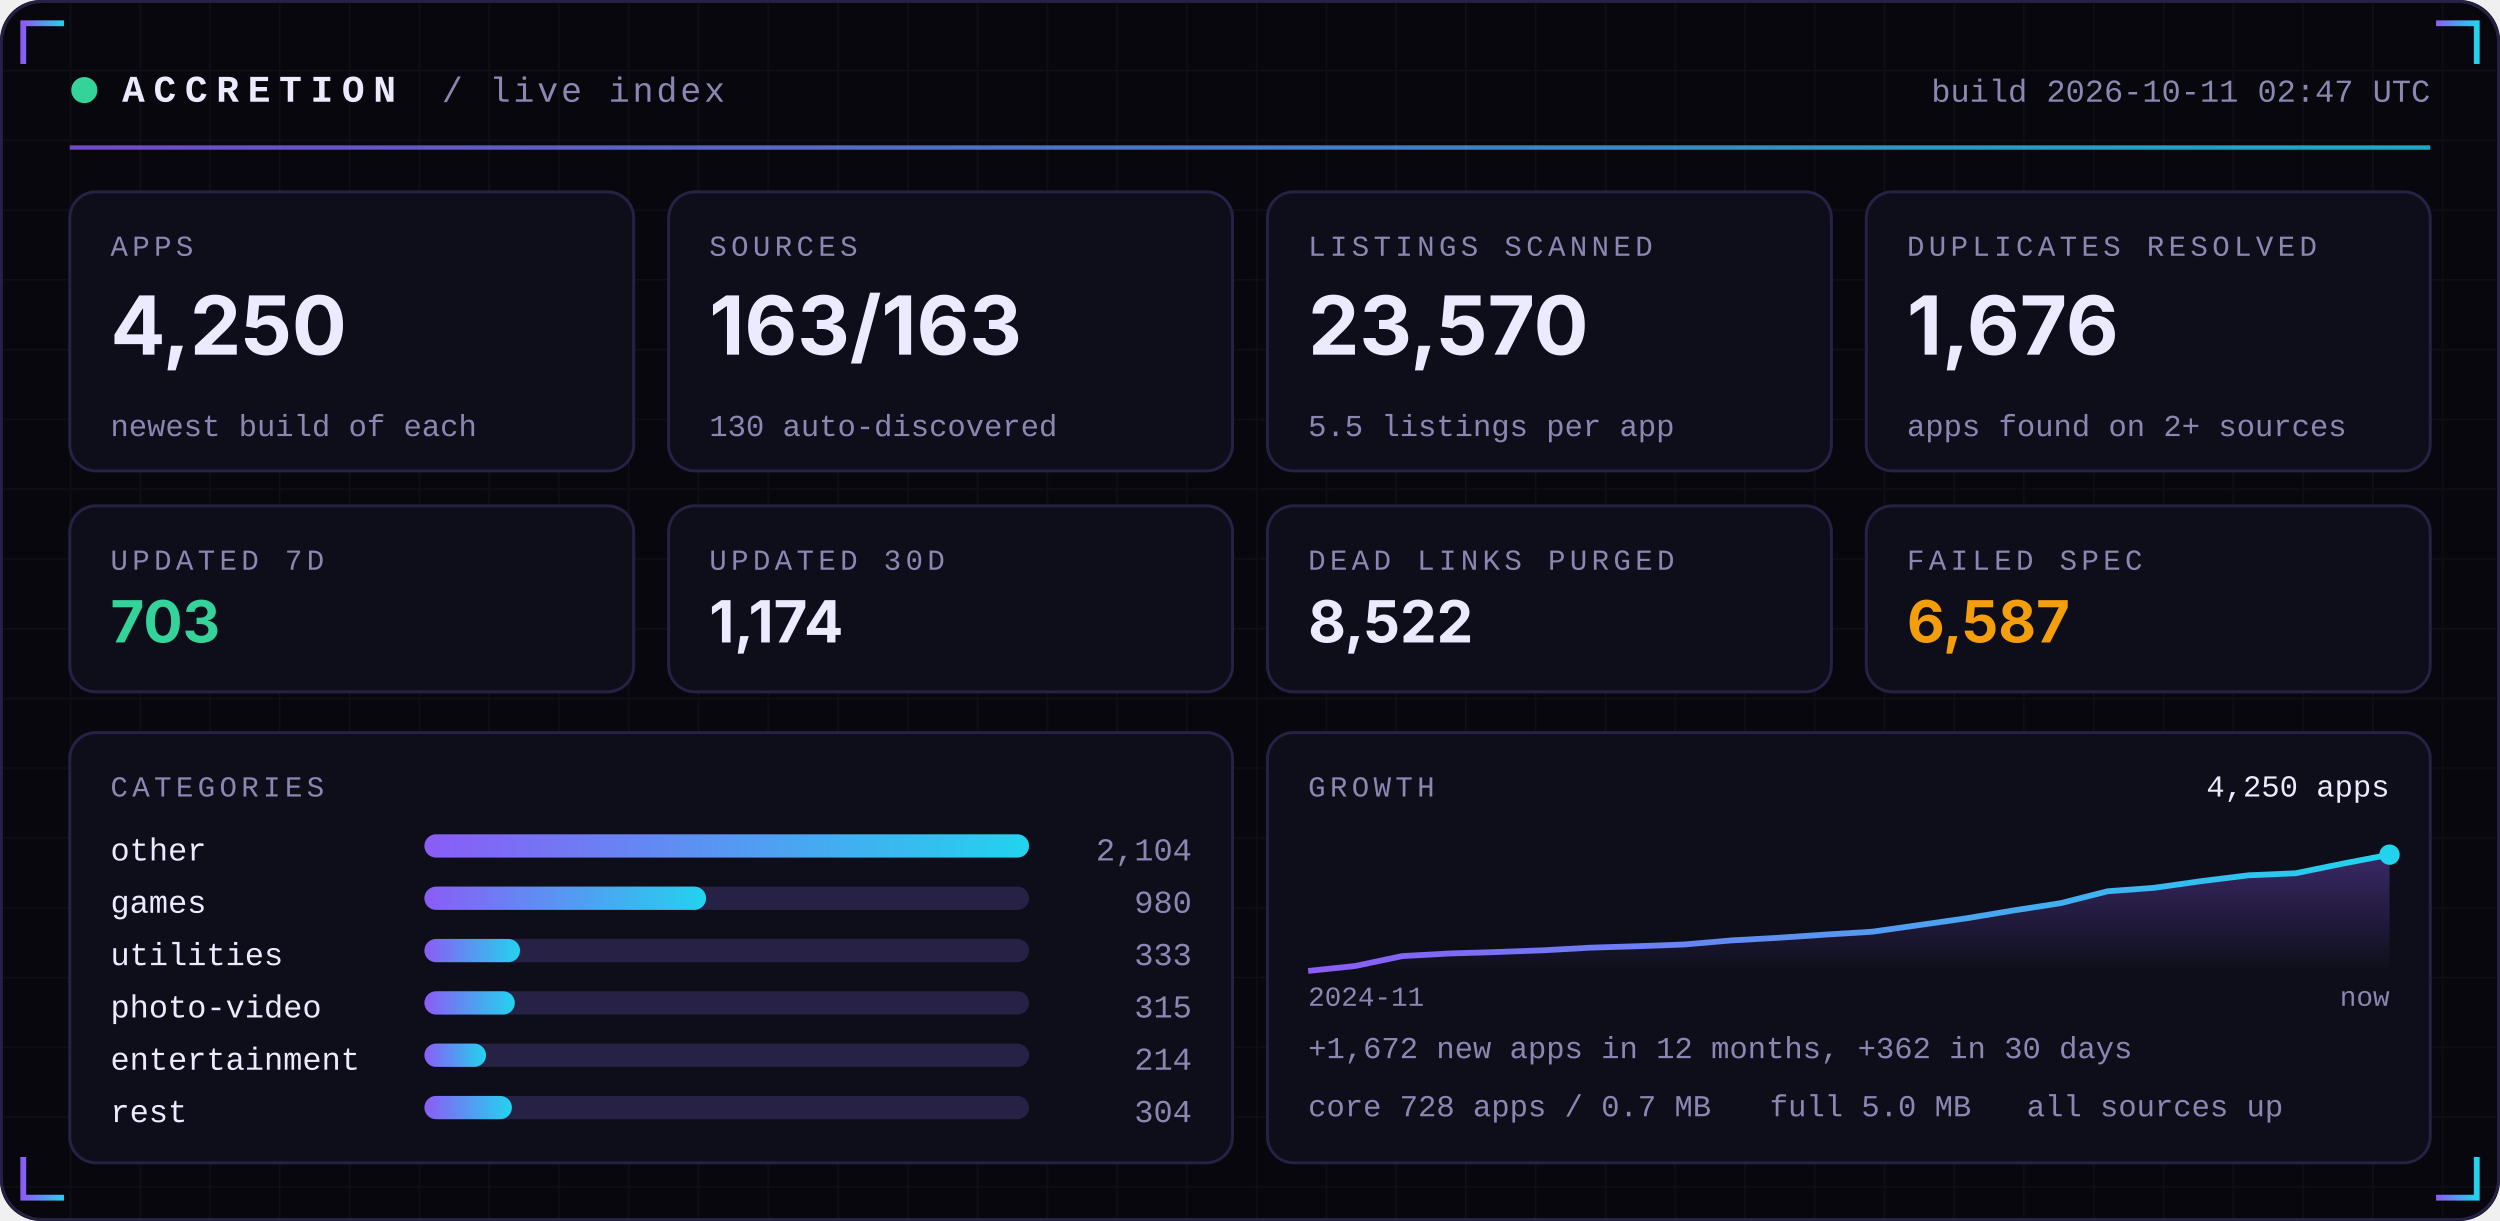
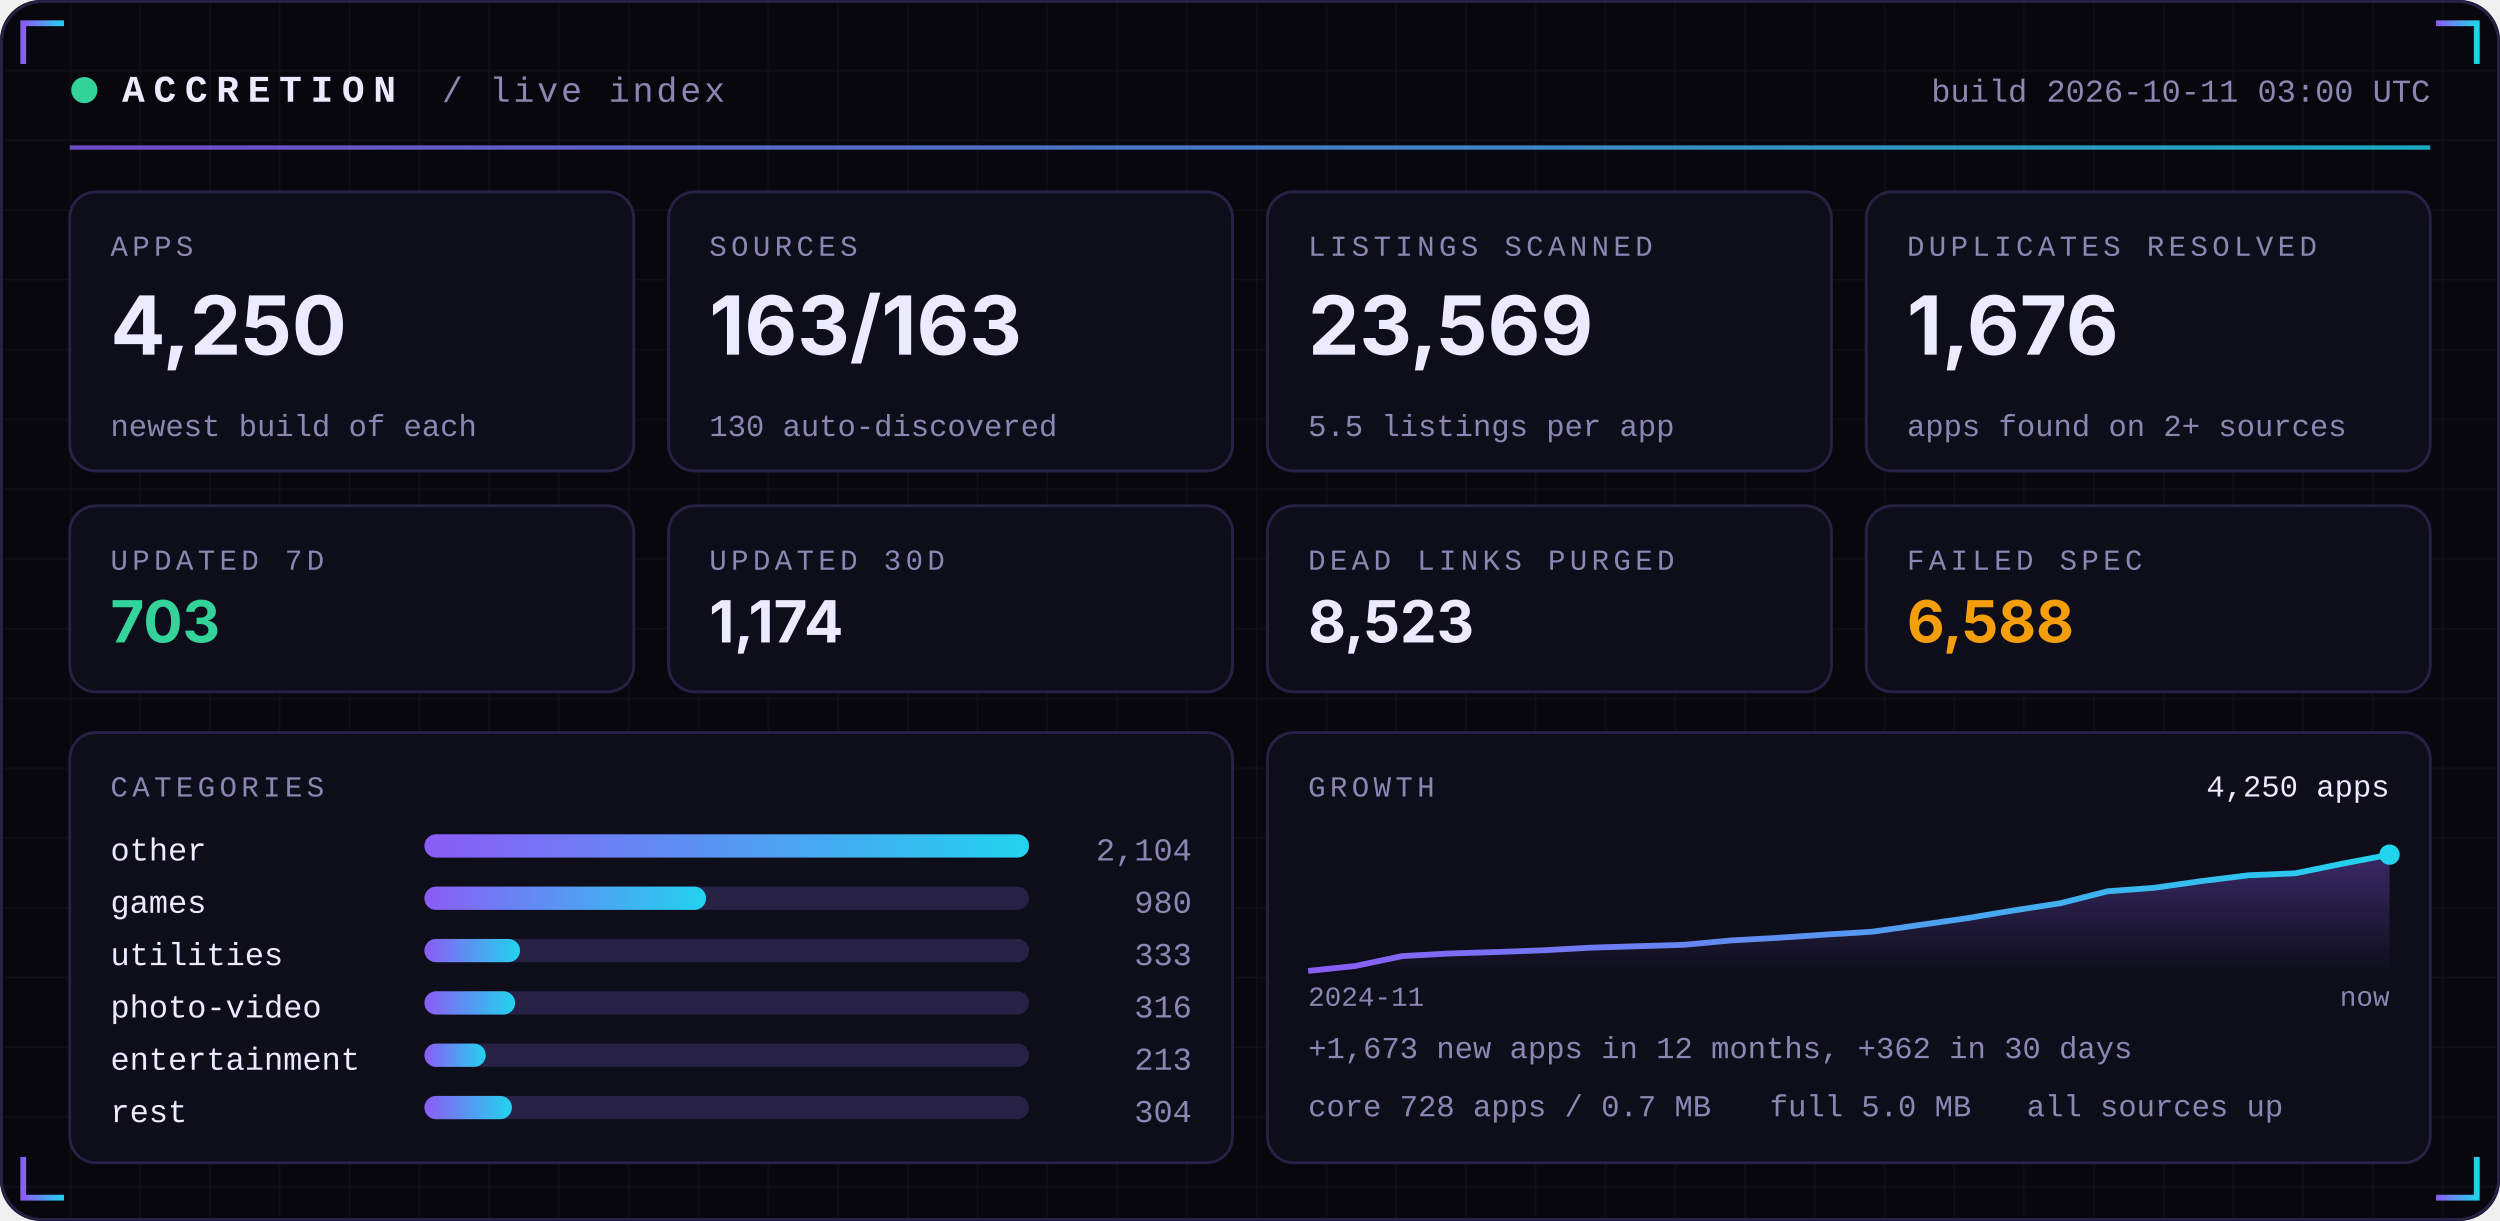
<svg xmlns="http://www.w3.org/2000/svg" width="860" height="420" viewBox="0 0 860 420" role="img">
  <defs>
    <linearGradient id="acc" x1="0" x2="1">
      <stop offset="0" stop-color="#8B5CF6" />
      <stop offset="1" stop-color="#22D3EE" />
    </linearGradient>
    <linearGradient id="area" x1="0" x2="0" y1="0" y2="1">
      <stop offset="0" stop-color="#8B5CF6" stop-opacity="0.35" />
      <stop offset="1" stop-color="#8B5CF6" stop-opacity="0" />
    </linearGradient>
    <pattern id="grid" width="24" height="24" patternUnits="userSpaceOnUse">
      <path d="M24 0H0V24" fill="none" stroke="#FFFFFF" stroke-opacity="0.035" />
    </pattern>
  </defs>
  <rect width="860" height="420" rx="14" fill="#07070D" />
  <rect width="860" height="420" rx="14" fill="url(#grid)" />
  <rect x="0.5" y="0.5" width="859" height="419" rx="14" fill="none" stroke="#262145" />
  <path d="M8 22 V8 H22" stroke="url(#acc)" stroke-width="2" fill="none" />
  <path d="M852 22 V8 H838" stroke="url(#acc)" stroke-width="2" fill="none" />
  <path d="M8 398 V412 H22" stroke="url(#acc)" stroke-width="2" fill="none" />
  <path d="M852 398 V412 H838" stroke="url(#acc)" stroke-width="2" fill="none" />
  <circle cx="29" cy="31" r="4.5" fill="#34D399">
    <animate attributeName="opacity" values="1;0.25;1" dur="2.4s" repeatCount="indefinite" />
  </circle>
  <text x="42" y="35" font-family="ui-monospace,SFMono-Regular,Menlo,Consolas,'Liberation Mono',monospace" font-size="13" font-weight="700" fill="#ECEAFF" text-anchor="start" letter-spacing="3">ACCRETION</text>
  <text x="152" y="35" font-family="ui-monospace,SFMono-Regular,Menlo,Consolas,'Liberation Mono',monospace" font-size="12" font-weight="400" fill="#8B87B3" text-anchor="start" letter-spacing="1">/ live index</text>
-   <text x="836" y="35" font-family="ui-monospace,SFMono-Regular,Menlo,Consolas,'Liberation Mono',monospace" font-size="11" font-weight="400" fill="#8B87B3" text-anchor="end" letter-spacing="0">build 2026-10-11 02:47 UTC</text>
+   <text x="836" y="35" font-family="ui-monospace,SFMono-Regular,Menlo,Consolas,'Liberation Mono',monospace" font-size="11" font-weight="400" fill="#8B87B3" text-anchor="end" letter-spacing="0">build 2026-10-11 03:00 UTC</text>
  <rect x="24" y="50" width="812" height="1.5" fill="url(#acc)" opacity="0.8" />
  <rect x="24.0" y="66" width="194.0" height="96" rx="9" fill="#0E0E1A" stroke="#262145" />
  <text x="38.0" y="88" font-family="ui-monospace,SFMono-Regular,Menlo,Consolas,'Liberation Mono',monospace" font-size="10" font-weight="400" fill="#8B87B3" text-anchor="start" letter-spacing="1.5">APPS</text>
  <text x="38.0" y="122" font-family="-apple-system,BlinkMacSystemFont,'Segoe UI',Inter,Helvetica,Arial,sans-serif" font-size="28" font-weight="700" fill="#ECEAFF" text-anchor="start" letter-spacing="0">4,250</text>
  <text x="38.0" y="150" font-family="ui-monospace,SFMono-Regular,Menlo,Consolas,'Liberation Mono',monospace" font-size="10.5" font-weight="400" fill="#8B87B3" text-anchor="start" letter-spacing="0">newest build of each</text>
  <rect x="230.0" y="66" width="194.0" height="96" rx="9" fill="#0E0E1A" stroke="#262145" />
  <text x="244.0" y="88" font-family="ui-monospace,SFMono-Regular,Menlo,Consolas,'Liberation Mono',monospace" font-size="10" font-weight="400" fill="#8B87B3" text-anchor="start" letter-spacing="1.5">SOURCES</text>
  <text x="244.0" y="122" font-family="-apple-system,BlinkMacSystemFont,'Segoe UI',Inter,Helvetica,Arial,sans-serif" font-size="28" font-weight="700" fill="#ECEAFF" text-anchor="start" letter-spacing="0">163/163</text>
  <text x="244.0" y="150" font-family="ui-monospace,SFMono-Regular,Menlo,Consolas,'Liberation Mono',monospace" font-size="10.5" font-weight="400" fill="#8B87B3" text-anchor="start" letter-spacing="0">130 auto-discovered</text>
  <rect x="436.0" y="66" width="194.0" height="96" rx="9" fill="#0E0E1A" stroke="#262145" />
  <text x="450.0" y="88" font-family="ui-monospace,SFMono-Regular,Menlo,Consolas,'Liberation Mono',monospace" font-size="10" font-weight="400" fill="#8B87B3" text-anchor="start" letter-spacing="1.5">LISTINGS SCANNED</text>
-   <text x="450.0" y="122" font-family="-apple-system,BlinkMacSystemFont,'Segoe UI',Inter,Helvetica,Arial,sans-serif" font-size="28" font-weight="700" fill="#ECEAFF" text-anchor="start" letter-spacing="0">23,570</text>
+   <text x="450.0" y="122" font-family="-apple-system,BlinkMacSystemFont,'Segoe UI',Inter,Helvetica,Arial,sans-serif" font-size="28" font-weight="700" fill="#ECEAFF" text-anchor="start" letter-spacing="0">23,569</text>
  <text x="450.0" y="150" font-family="ui-monospace,SFMono-Regular,Menlo,Consolas,'Liberation Mono',monospace" font-size="10.5" font-weight="400" fill="#8B87B3" text-anchor="start" letter-spacing="0">5.5 listings per app</text>
  <rect x="642.0" y="66" width="194.0" height="96" rx="9" fill="#0E0E1A" stroke="#262145" />
  <text x="656.0" y="88" font-family="ui-monospace,SFMono-Regular,Menlo,Consolas,'Liberation Mono',monospace" font-size="10" font-weight="400" fill="#8B87B3" text-anchor="start" letter-spacing="1.5">DUPLICATES RESOLVED</text>
  <text x="656.0" y="122" font-family="-apple-system,BlinkMacSystemFont,'Segoe UI',Inter,Helvetica,Arial,sans-serif" font-size="28" font-weight="700" fill="#ECEAFF" text-anchor="start" letter-spacing="0">1,676</text>
  <text x="656.0" y="150" font-family="ui-monospace,SFMono-Regular,Menlo,Consolas,'Liberation Mono',monospace" font-size="10.5" font-weight="400" fill="#8B87B3" text-anchor="start" letter-spacing="0">apps found on 2+ sources</text>
  <rect x="24.0" y="174" width="194.0" height="64" rx="9" fill="#0E0E1A" stroke="#262145" />
  <text x="38.0" y="196" font-family="ui-monospace,SFMono-Regular,Menlo,Consolas,'Liberation Mono',monospace" font-size="10" font-weight="400" fill="#8B87B3" text-anchor="start" letter-spacing="1.5">UPDATED 7D</text>
  <text x="38.0" y="221" font-family="-apple-system,BlinkMacSystemFont,'Segoe UI',Inter,Helvetica,Arial,sans-serif" font-size="20" font-weight="700" fill="#34D399" text-anchor="start" letter-spacing="0">703</text>
  <rect x="230.0" y="174" width="194.0" height="64" rx="9" fill="#0E0E1A" stroke="#262145" />
  <text x="244.0" y="196" font-family="ui-monospace,SFMono-Regular,Menlo,Consolas,'Liberation Mono',monospace" font-size="10" font-weight="400" fill="#8B87B3" text-anchor="start" letter-spacing="1.5">UPDATED 30D</text>
  <text x="244.0" y="221" font-family="-apple-system,BlinkMacSystemFont,'Segoe UI',Inter,Helvetica,Arial,sans-serif" font-size="20" font-weight="700" fill="#ECEAFF" text-anchor="start" letter-spacing="0">1,174</text>
  <rect x="436.0" y="174" width="194.0" height="64" rx="9" fill="#0E0E1A" stroke="#262145" />
  <text x="450.0" y="196" font-family="ui-monospace,SFMono-Regular,Menlo,Consolas,'Liberation Mono',monospace" font-size="10" font-weight="400" fill="#8B87B3" text-anchor="start" letter-spacing="1.5">DEAD LINKS PURGED</text>
-   <text x="450.0" y="221" font-family="-apple-system,BlinkMacSystemFont,'Segoe UI',Inter,Helvetica,Arial,sans-serif" font-size="20" font-weight="700" fill="#ECEAFF" text-anchor="start" letter-spacing="0">8,522</text>
+   <text x="450.0" y="221" font-family="-apple-system,BlinkMacSystemFont,'Segoe UI',Inter,Helvetica,Arial,sans-serif" font-size="20" font-weight="700" fill="#ECEAFF" text-anchor="start" letter-spacing="0">8,523</text>
  <rect x="642.0" y="174" width="194.0" height="64" rx="9" fill="#0E0E1A" stroke="#262145" />
  <text x="656.0" y="196" font-family="ui-monospace,SFMono-Regular,Menlo,Consolas,'Liberation Mono',monospace" font-size="10" font-weight="400" fill="#8B87B3" text-anchor="start" letter-spacing="1.5">FAILED SPEC</text>
-   <text x="656.0" y="221" font-family="-apple-system,BlinkMacSystemFont,'Segoe UI',Inter,Helvetica,Arial,sans-serif" font-size="20" font-weight="700" fill="#F59E0B" text-anchor="start" letter-spacing="0">6,587</text>
+   <text x="656.0" y="221" font-family="-apple-system,BlinkMacSystemFont,'Segoe UI',Inter,Helvetica,Arial,sans-serif" font-size="20" font-weight="700" fill="#F59E0B" text-anchor="start" letter-spacing="0">6,588</text>
  <rect x="24" y="252" width="400.0" height="148" rx="9" fill="#0E0E1A" stroke="#262145" />
  <rect x="436.0" y="252" width="400.0" height="148" rx="9" fill="#0E0E1A" stroke="#262145" />
  <text x="38" y="274" font-family="ui-monospace,SFMono-Regular,Menlo,Consolas,'Liberation Mono',monospace" font-size="10" font-weight="400" fill="#8B87B3" text-anchor="start" letter-spacing="1.5">CATEGORIES</text>
  <text x="38" y="296" font-family="ui-monospace,SFMono-Regular,Menlo,Consolas,'Liberation Mono',monospace" font-size="11" font-weight="400" fill="#ECEAFF" text-anchor="start" letter-spacing="0">other</text>
  <rect x="146" y="287" width="208.0" height="8" rx="4" fill="#262145" />
  <rect x="146" y="287" width="208.0" height="8" rx="4" fill="url(#acc)" />
  <text x="410.0" y="296" font-family="ui-monospace,SFMono-Regular,Menlo,Consolas,'Liberation Mono',monospace" font-size="11" font-weight="400" fill="#8B87B3" text-anchor="end" letter-spacing="0">2,104</text>
  <text x="38" y="314" font-family="ui-monospace,SFMono-Regular,Menlo,Consolas,'Liberation Mono',monospace" font-size="11" font-weight="400" fill="#ECEAFF" text-anchor="start" letter-spacing="0">games</text>
  <rect x="146" y="305" width="208.0" height="8" rx="4" fill="#262145" />
  <rect x="146" y="305" width="96.9" height="8" rx="4" fill="url(#acc)" />
  <text x="410.0" y="314" font-family="ui-monospace,SFMono-Regular,Menlo,Consolas,'Liberation Mono',monospace" font-size="11" font-weight="400" fill="#8B87B3" text-anchor="end" letter-spacing="0">980</text>
  <text x="38" y="332" font-family="ui-monospace,SFMono-Regular,Menlo,Consolas,'Liberation Mono',monospace" font-size="11" font-weight="400" fill="#ECEAFF" text-anchor="start" letter-spacing="0">utilities</text>
  <rect x="146" y="323" width="208.0" height="8" rx="4" fill="#262145" />
  <rect x="146" y="323" width="32.9" height="8" rx="4" fill="url(#acc)" />
  <text x="410.0" y="332" font-family="ui-monospace,SFMono-Regular,Menlo,Consolas,'Liberation Mono',monospace" font-size="11" font-weight="400" fill="#8B87B3" text-anchor="end" letter-spacing="0">333</text>
  <text x="38" y="350" font-family="ui-monospace,SFMono-Regular,Menlo,Consolas,'Liberation Mono',monospace" font-size="11" font-weight="400" fill="#ECEAFF" text-anchor="start" letter-spacing="0">photo-video</text>
  <rect x="146" y="341" width="208.0" height="8" rx="4" fill="#262145" />
-   <rect x="146" y="341" width="31.1" height="8" rx="4" fill="url(#acc)" />
-   <text x="410.0" y="350" font-family="ui-monospace,SFMono-Regular,Menlo,Consolas,'Liberation Mono',monospace" font-size="11" font-weight="400" fill="#8B87B3" text-anchor="end" letter-spacing="0">315</text>
+   <rect x="146" y="341" width="31.2" height="8" rx="4" fill="url(#acc)" />
+   <text x="410.0" y="350" font-family="ui-monospace,SFMono-Regular,Menlo,Consolas,'Liberation Mono',monospace" font-size="11" font-weight="400" fill="#8B87B3" text-anchor="end" letter-spacing="0">316</text>
  <text x="38" y="368" font-family="ui-monospace,SFMono-Regular,Menlo,Consolas,'Liberation Mono',monospace" font-size="11" font-weight="400" fill="#ECEAFF" text-anchor="start" letter-spacing="0">entertainment</text>
  <rect x="146" y="359" width="208.0" height="8" rx="4" fill="#262145" />
-   <rect x="146" y="359" width="21.2" height="8" rx="4" fill="url(#acc)" />
-   <text x="410.0" y="368" font-family="ui-monospace,SFMono-Regular,Menlo,Consolas,'Liberation Mono',monospace" font-size="11" font-weight="400" fill="#8B87B3" text-anchor="end" letter-spacing="0">214</text>
+   <rect x="146" y="359" width="21.1" height="8" rx="4" fill="url(#acc)" />
+   <text x="410.0" y="368" font-family="ui-monospace,SFMono-Regular,Menlo,Consolas,'Liberation Mono',monospace" font-size="11" font-weight="400" fill="#8B87B3" text-anchor="end" letter-spacing="0">213</text>
  <text x="38" y="386" font-family="ui-monospace,SFMono-Regular,Menlo,Consolas,'Liberation Mono',monospace" font-size="11" font-weight="400" fill="#ECEAFF" text-anchor="start" letter-spacing="0">rest</text>
  <rect x="146" y="377" width="208.0" height="8" rx="4" fill="#262145" />
  <rect x="146" y="377" width="30.1" height="8" rx="4" fill="url(#acc)" />
  <text x="410.0" y="386" font-family="ui-monospace,SFMono-Regular,Menlo,Consolas,'Liberation Mono',monospace" font-size="11" font-weight="400" fill="#8B87B3" text-anchor="end" letter-spacing="0">304</text>
  <text x="450.0" y="274" font-family="ui-monospace,SFMono-Regular,Menlo,Consolas,'Liberation Mono',monospace" font-size="10" font-weight="400" fill="#8B87B3" text-anchor="start" letter-spacing="1.5">GROWTH</text>
-   <polygon points="450.0,334 450.0,334.0 466.2,332.3 482.3,328.9 498.5,328.0 514.7,327.5 530.9,326.9 547.0,326.0 563.2,325.5 579.4,324.9 595.6,323.5 611.7,322.6 627.9,321.5 644.1,320.5 660.3,318.2 676.4,315.9 692.6,313.2 708.8,310.7 725.0,306.6 741.1,305.4 757.3,303.1 773.5,301.1 789.7,300.4 805.8,297.1 822.0,294.0 822.0,334" fill="url(#area)" />
-   <polyline points="450.0,334.0 466.2,332.3 482.3,328.9 498.5,328.0 514.7,327.5 530.9,326.9 547.0,326.0 563.2,325.5 579.4,324.9 595.6,323.5 611.7,322.6 627.9,321.5 644.1,320.5 660.3,318.2 676.4,315.9 692.6,313.2 708.8,310.7 725.0,306.6 741.1,305.4 757.3,303.1 773.5,301.1 789.7,300.4 805.8,297.1 822.0,294.0" fill="none" stroke="url(#acc)" stroke-width="2" stroke-linejoin="round" />
+   <polygon points="450.0,334 450.0,334.0 466.2,332.3 482.3,328.9 498.5,328.0 514.7,327.5 530.9,326.9 547.0,326.0 563.2,325.5 579.4,325.0 595.6,323.5 611.7,322.6 627.9,321.5 644.1,320.5 660.3,318.2 676.4,315.9 692.6,313.2 708.8,310.7 725.0,306.6 741.1,305.4 757.3,303.1 773.5,301.1 789.7,300.4 805.8,297.1 822.0,294.0 822.0,334" fill="url(#area)" />
+   <polyline points="450.0,334.0 466.2,332.3 482.3,328.9 498.5,328.0 514.7,327.5 530.9,326.9 547.0,326.0 563.2,325.5 579.4,325.0 595.6,323.5 611.7,322.6 627.9,321.5 644.1,320.5 660.3,318.2 676.4,315.9 692.6,313.2 708.8,310.7 725.0,306.6 741.1,305.4 757.3,303.1 773.5,301.1 789.7,300.4 805.8,297.1 822.0,294.0" fill="none" stroke="url(#acc)" stroke-width="2" stroke-linejoin="round" />
  <circle cx="822.0" cy="294.0" r="3.5" fill="#22D3EE" />
  <text x="822.0" y="274" font-family="ui-monospace,SFMono-Regular,Menlo,Consolas,'Liberation Mono',monospace" font-size="10.5" font-weight="400" fill="#ECEAFF" text-anchor="end" letter-spacing="0">4,250 apps</text>
  <text x="450.0" y="346" font-family="ui-monospace,SFMono-Regular,Menlo,Consolas,'Liberation Mono',monospace" font-size="9.5" font-weight="400" fill="#8B87B3" text-anchor="start" letter-spacing="0">2024-11</text>
  <text x="822.0" y="346" font-family="ui-monospace,SFMono-Regular,Menlo,Consolas,'Liberation Mono',monospace" font-size="9.5" font-weight="400" fill="#8B87B3" text-anchor="end" letter-spacing="0">now</text>
-   <text x="450.0" y="364" font-family="ui-monospace,SFMono-Regular,Menlo,Consolas,'Liberation Mono',monospace" font-size="10.5" font-weight="400" fill="#8B87B3" text-anchor="start" letter-spacing="0">+1,672 new apps in 12 months, +362 in 30 days</text>
+   <text x="450.0" y="364" font-family="ui-monospace,SFMono-Regular,Menlo,Consolas,'Liberation Mono',monospace" font-size="10.5" font-weight="400" fill="#8B87B3" text-anchor="start" letter-spacing="0">+1,673 new apps in 12 months, +362 in 30 days</text>
  <text x="450.0" y="384" font-family="ui-monospace,SFMono-Regular,Menlo,Consolas,'Liberation Mono',monospace" font-size="10.5" font-weight="400" fill="#8B87B3" text-anchor="start" letter-spacing="0">core 728 apps / 0.7 MB</text>
  <text x="608.8" y="384" font-family="ui-monospace,SFMono-Regular,Menlo,Consolas,'Liberation Mono',monospace" font-size="10.5" font-weight="400" fill="#8B87B3" text-anchor="start" letter-spacing="0">full 5.0 MB</text>
  <text x="697.2" y="384" font-family="ui-monospace,SFMono-Regular,Menlo,Consolas,'Liberation Mono',monospace" font-size="10.5" font-weight="400" fill="#8B87B3" text-anchor="start" letter-spacing="0">all sources up</text>
</svg>
